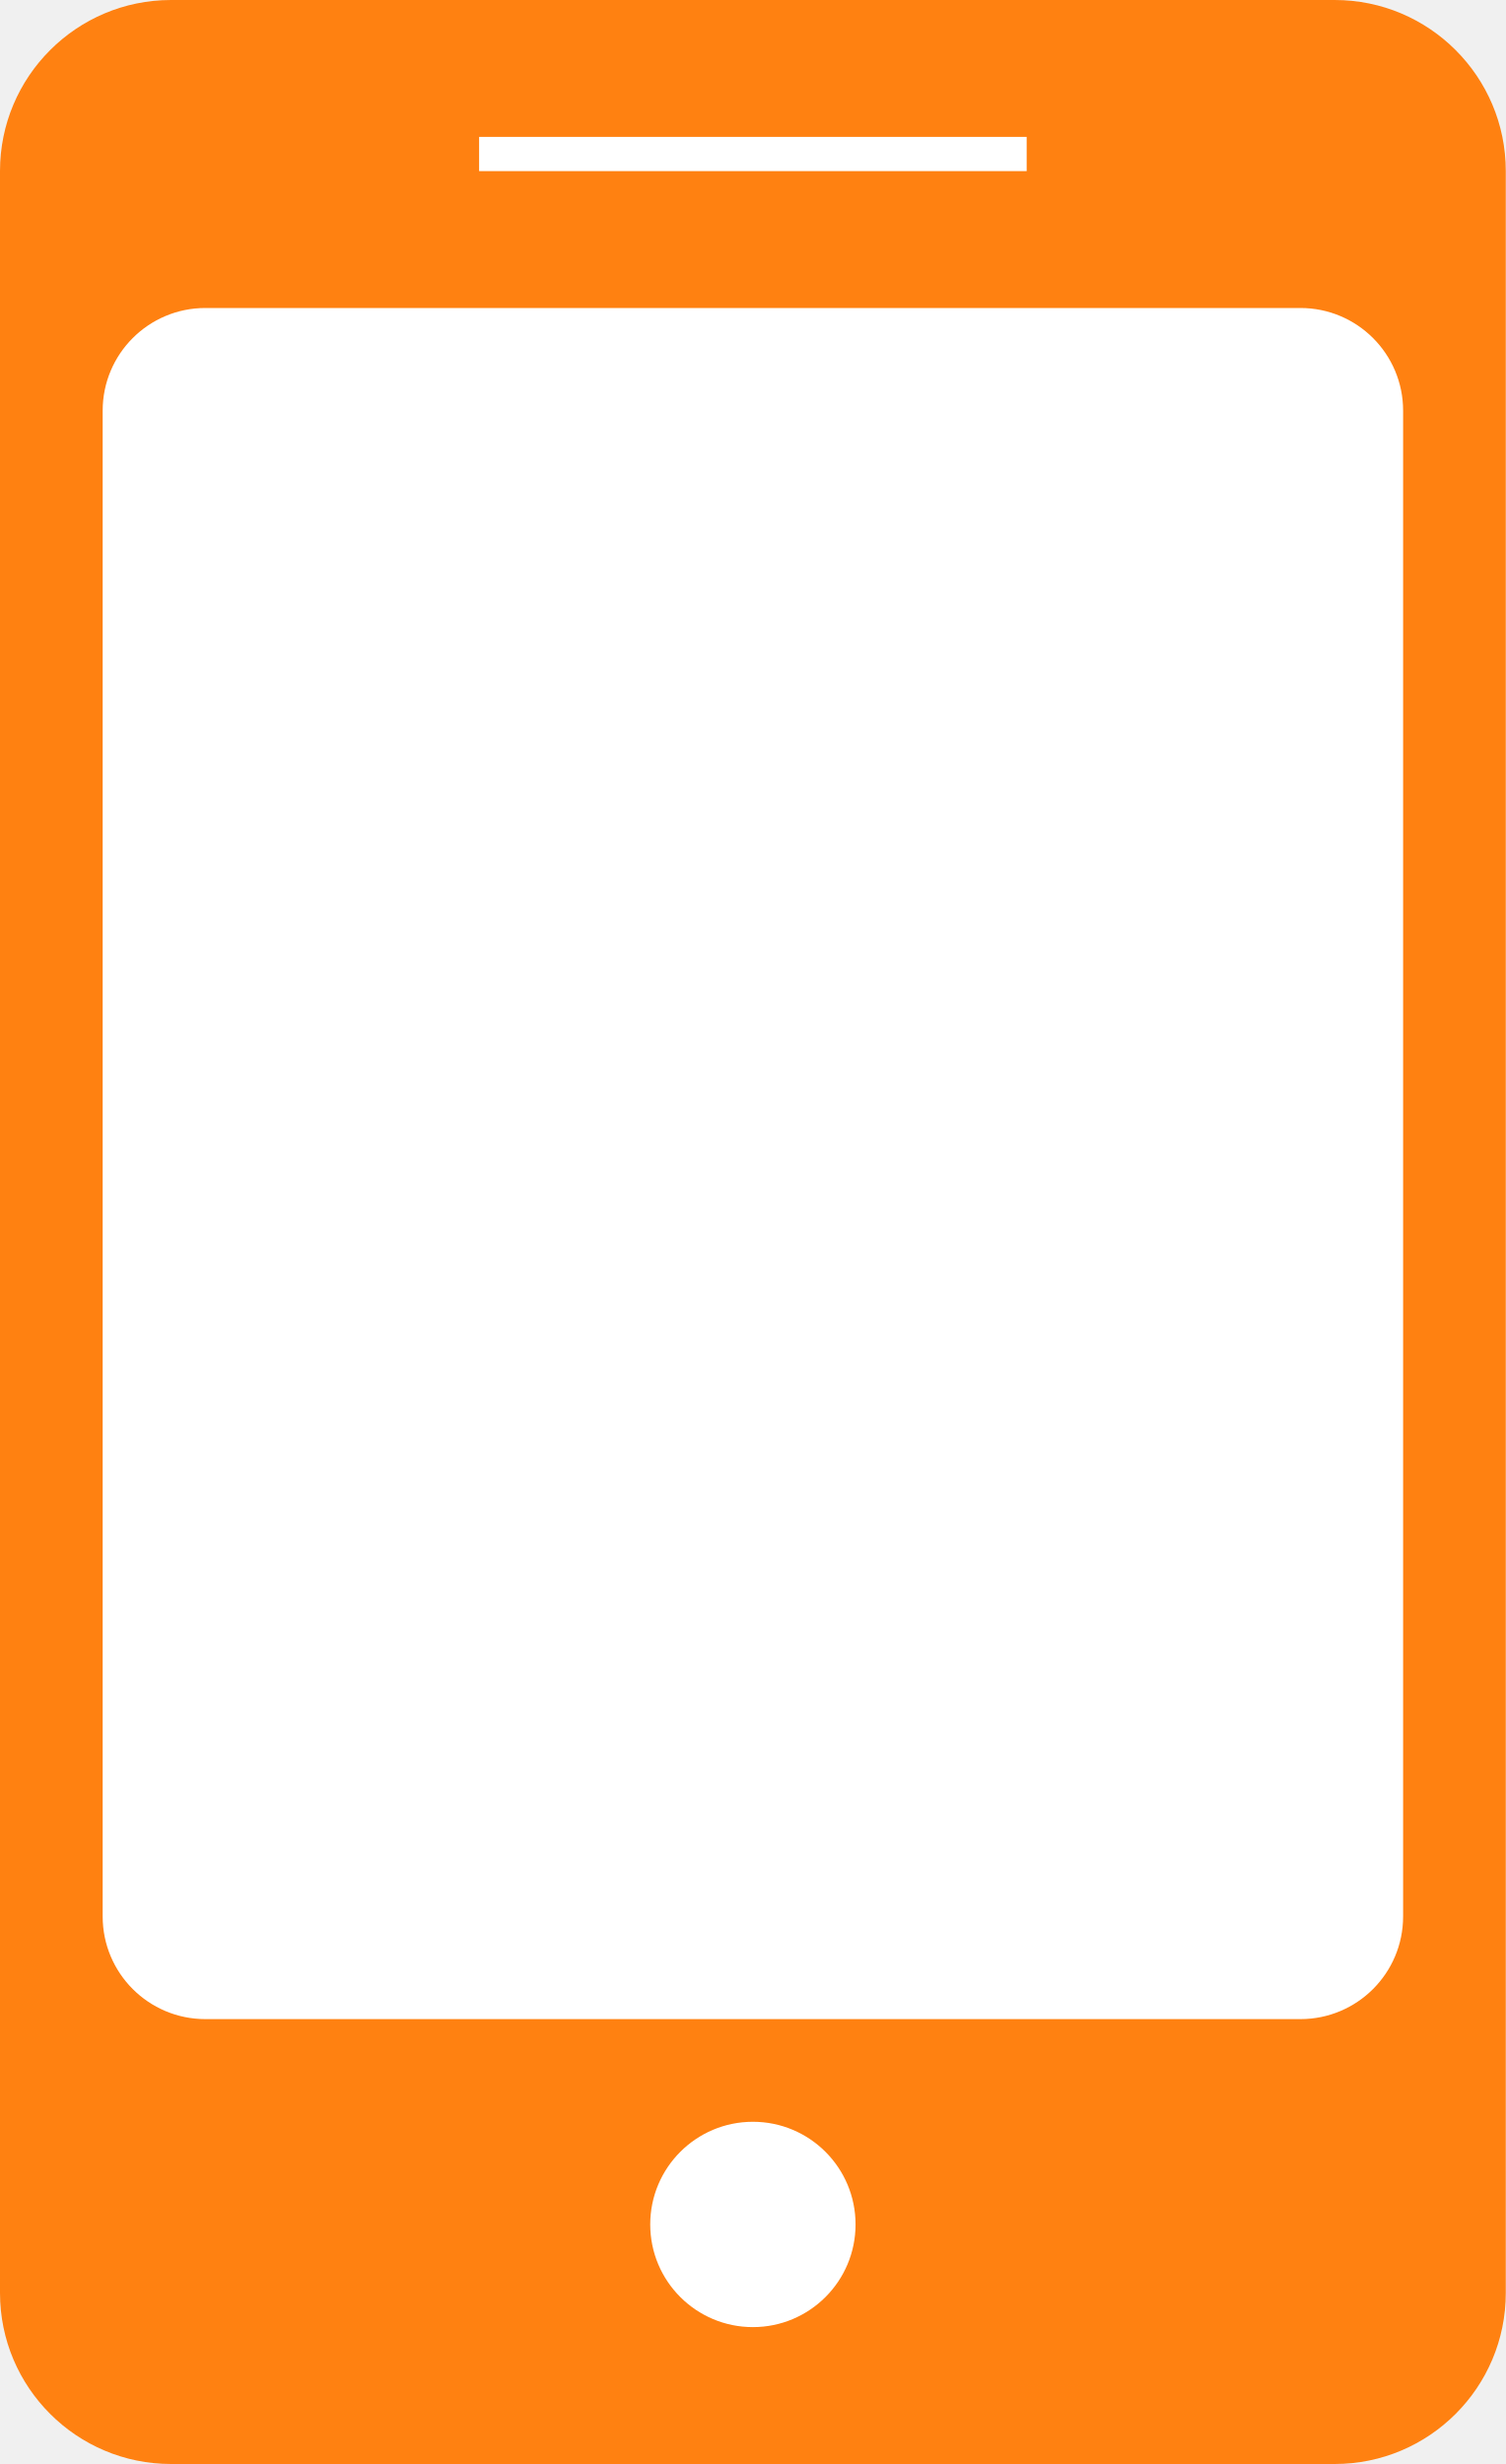
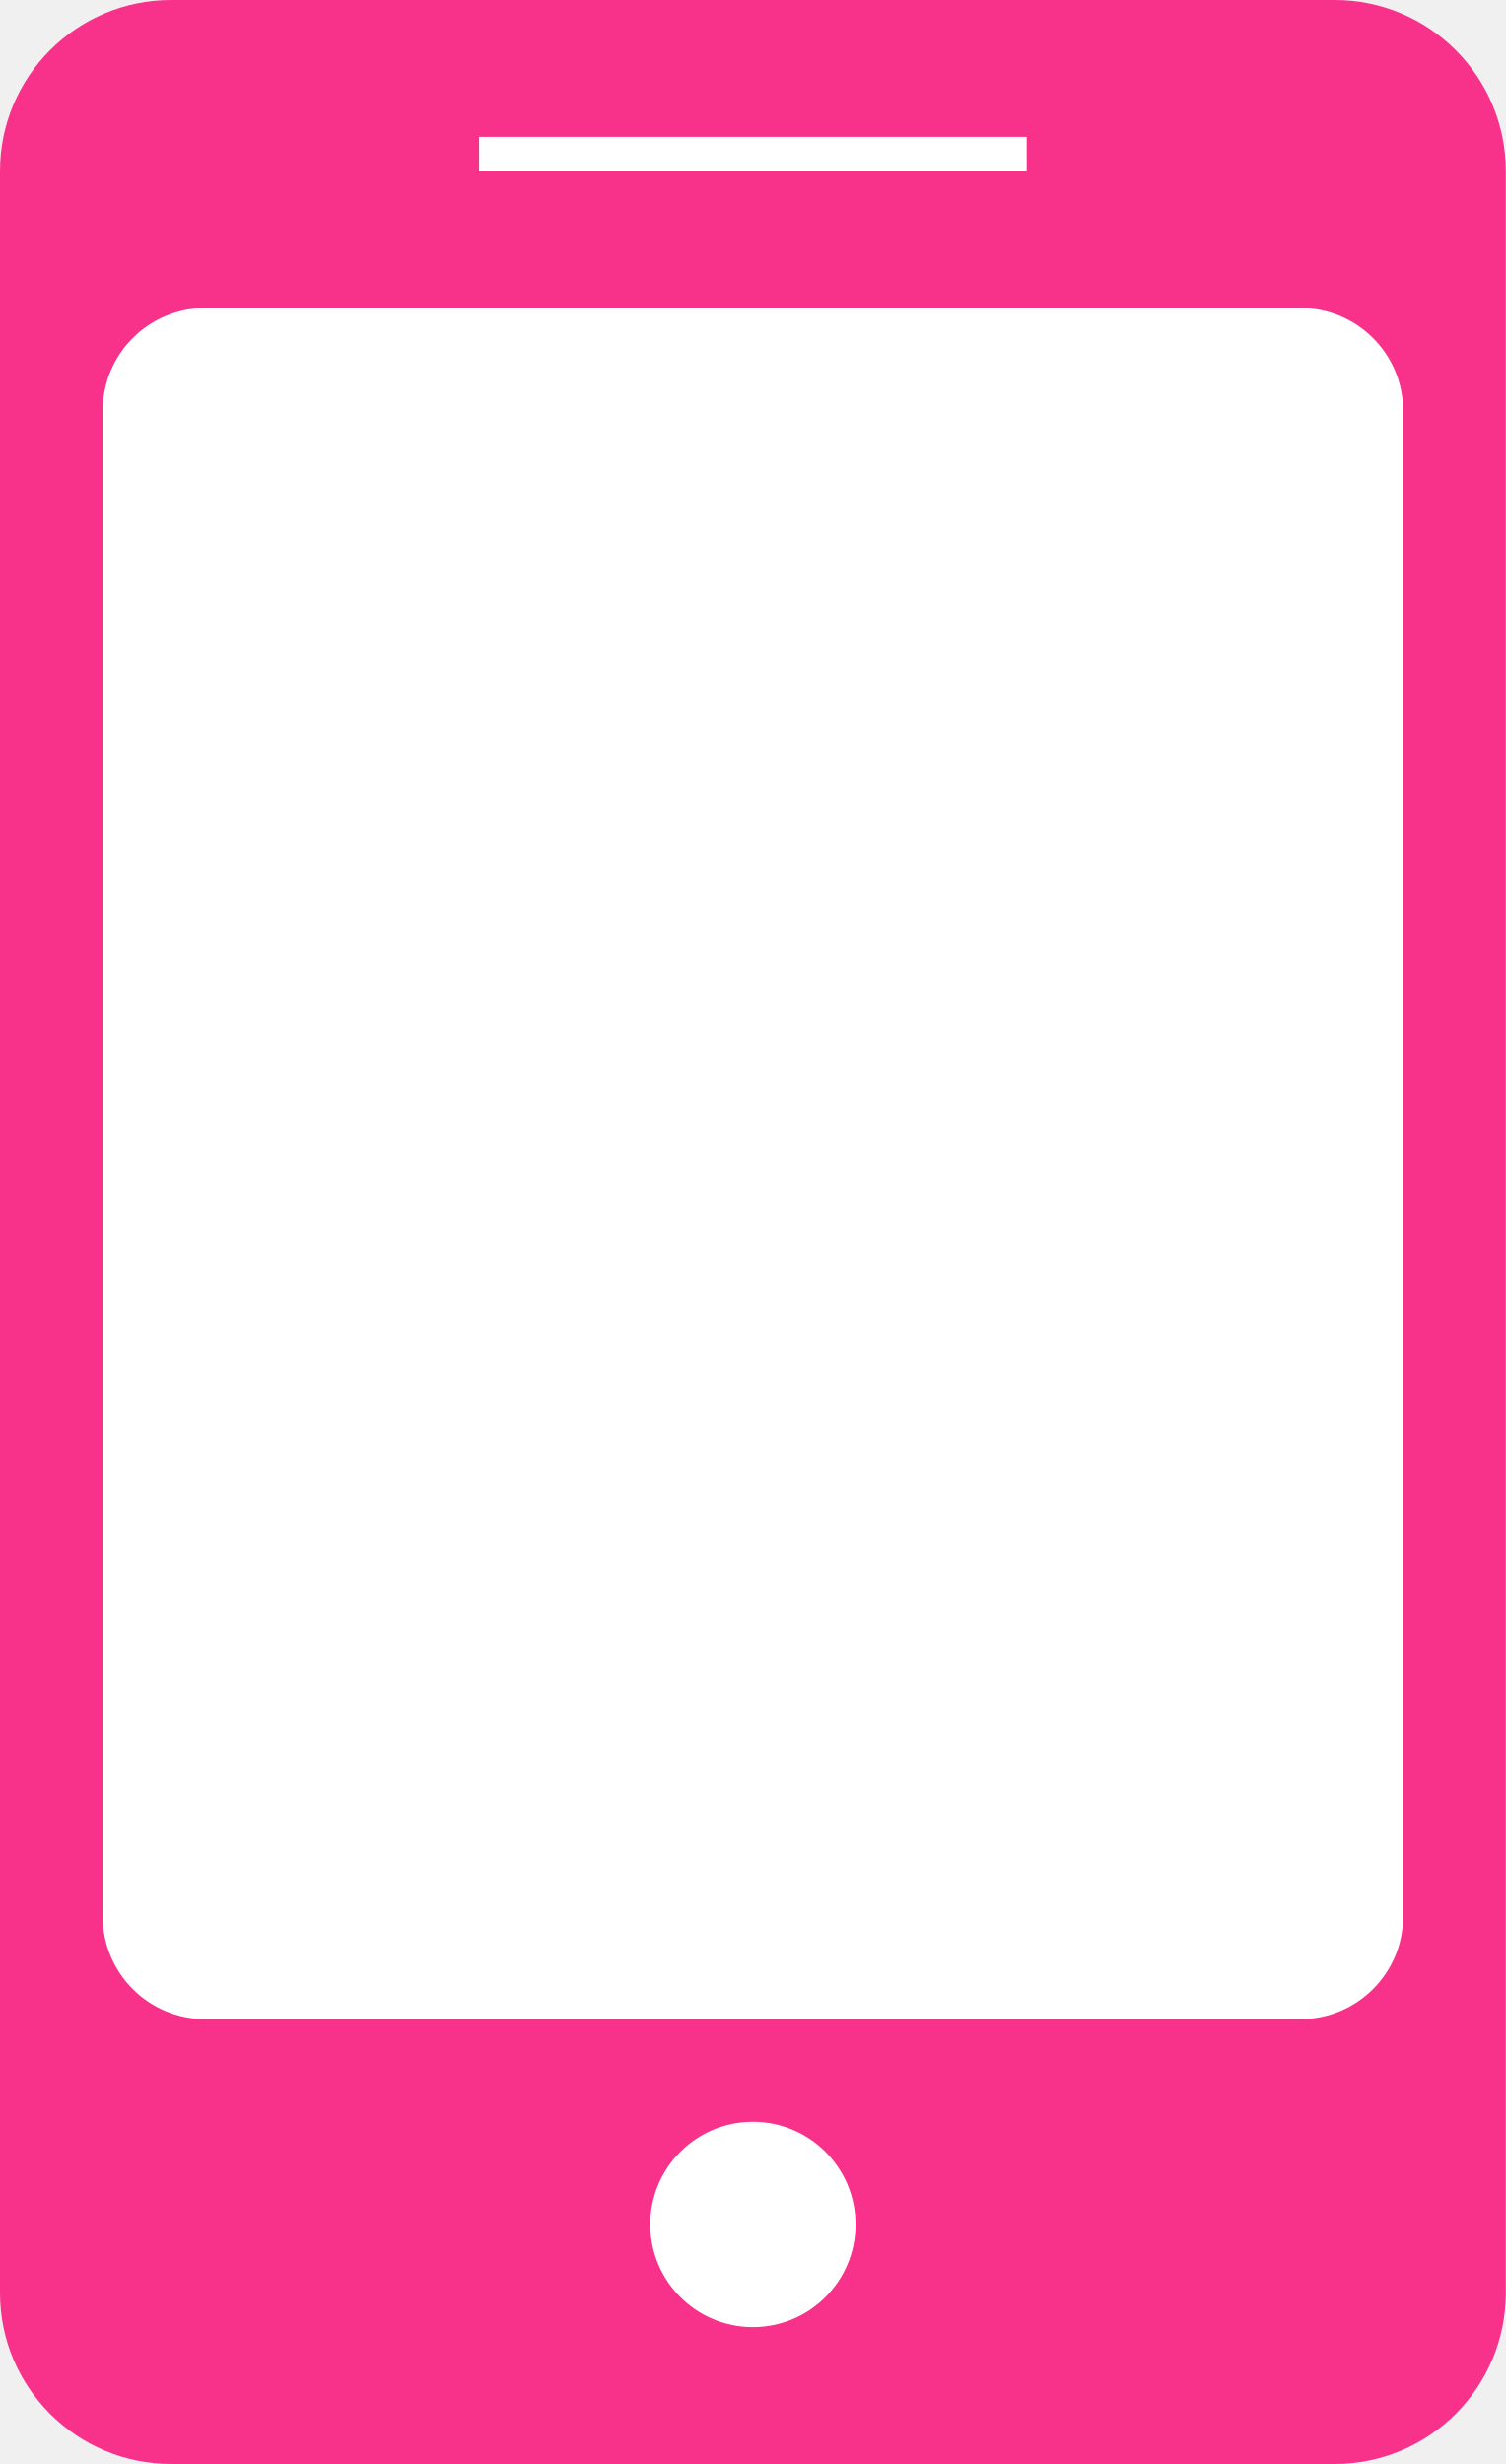
- <svg xmlns="http://www.w3.org/2000/svg" id="スマホ.svg" width="44" height="72" viewBox="0 0 44 72">
+ <svg xmlns="http://www.w3.org/2000/svg" id="スマホ.svg" width="44" height="72">
  <defs>
-     <style>
-       .cls-1 {
-         fill: #ff8111;
-       }
- 
-       .cls-2 {
-         fill: #fff;
-       }
-     </style>
+     <style>.cls-2{fill:#fff}</style>
  </defs>
-   <rect class="cls-1" width="44" height="72" rx="5" ry="5" />
-   <rect class="cls-2" x="14" y="4" width="16" height="1" />
+   <rect width="44" height="72" rx="5" ry="5" fill="#f8318a" />
+   <path class="cls-2" d="M14 4h16v1H14z" />
  <rect class="cls-2" x="19" y="62" width="6" height="6" rx="3" ry="3" />
  <rect class="cls-2" x="3" y="9" width="38" height="50" rx="3" ry="3" />
</svg>
